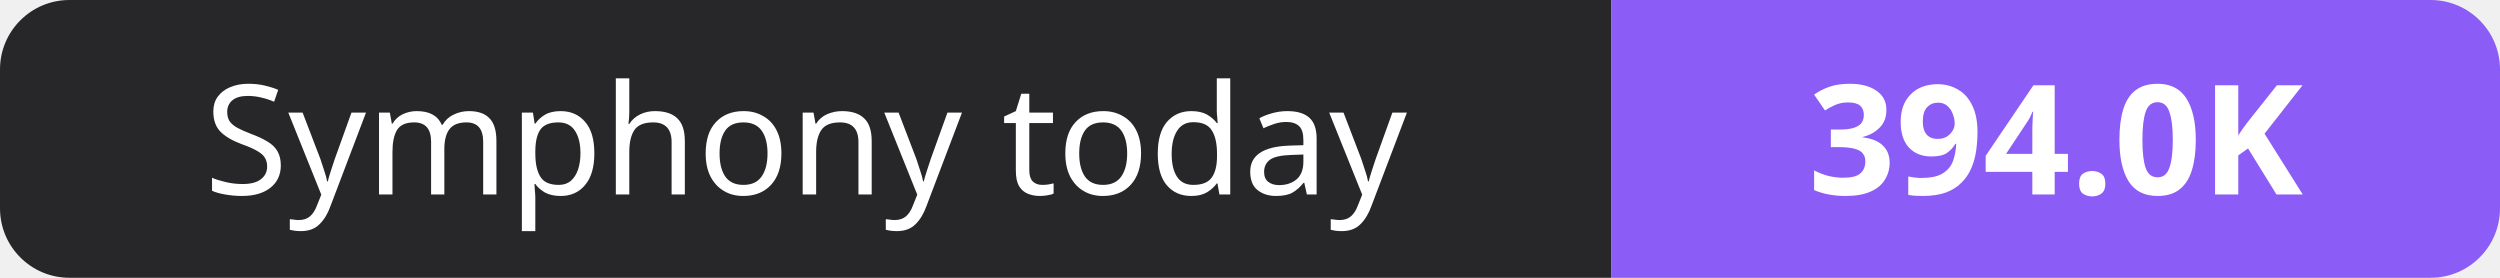
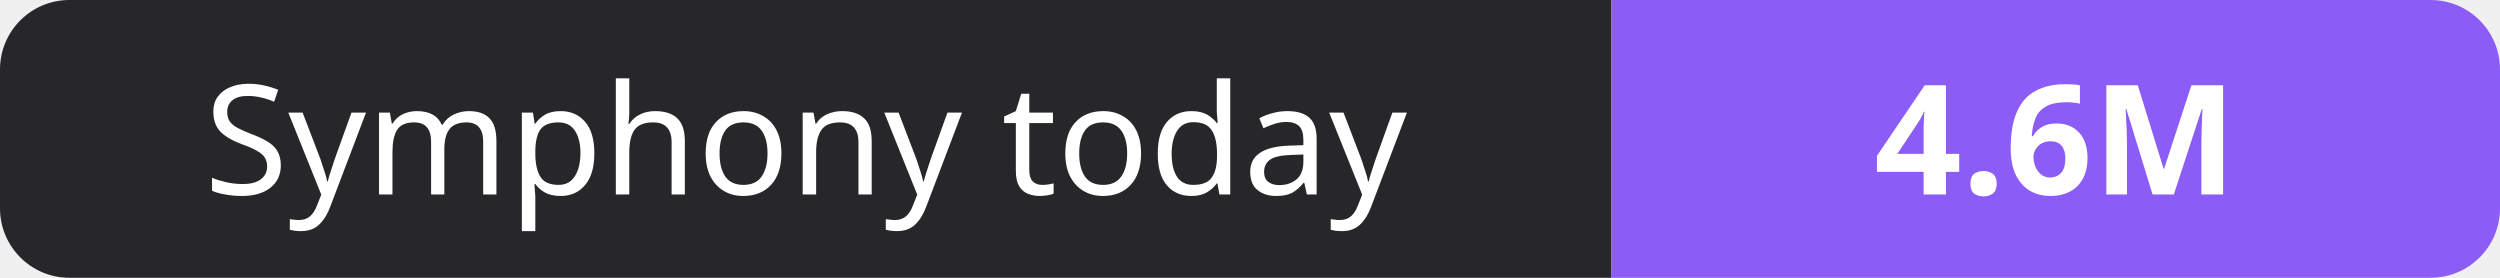
- <svg xmlns="http://www.w3.org/2000/svg" width="180" height="20" role="img" aria-label="Symphony today: 394.0K">
+ <svg xmlns="http://www.w3.org/2000/svg" width="180" height="20" role="img" aria-label="Symphony today: 4.6M">
  <clipPath id="r">
    <rect width="180" height="20" rx="5" fill="#fff" />
  </clipPath>
  <g clip-path="url(#r)">
    <rect width="116" height="20" fill="#27272a" />
    <rect x="116" width="64" height="20" fill="#8b5cf6" />
  </g>
  <g fill="#fff" text-anchor="middle" font-family="Verdana,Geneva,sans-serif" font-size="11">
    <text x="58.0" y="14">Symphony today</text>
-     <text x="148.0" y="14" font-weight="700">394.0K</text>
+     <text x="148.0" y="14" font-weight="700">4.6M</text>
  </g>
</svg>
